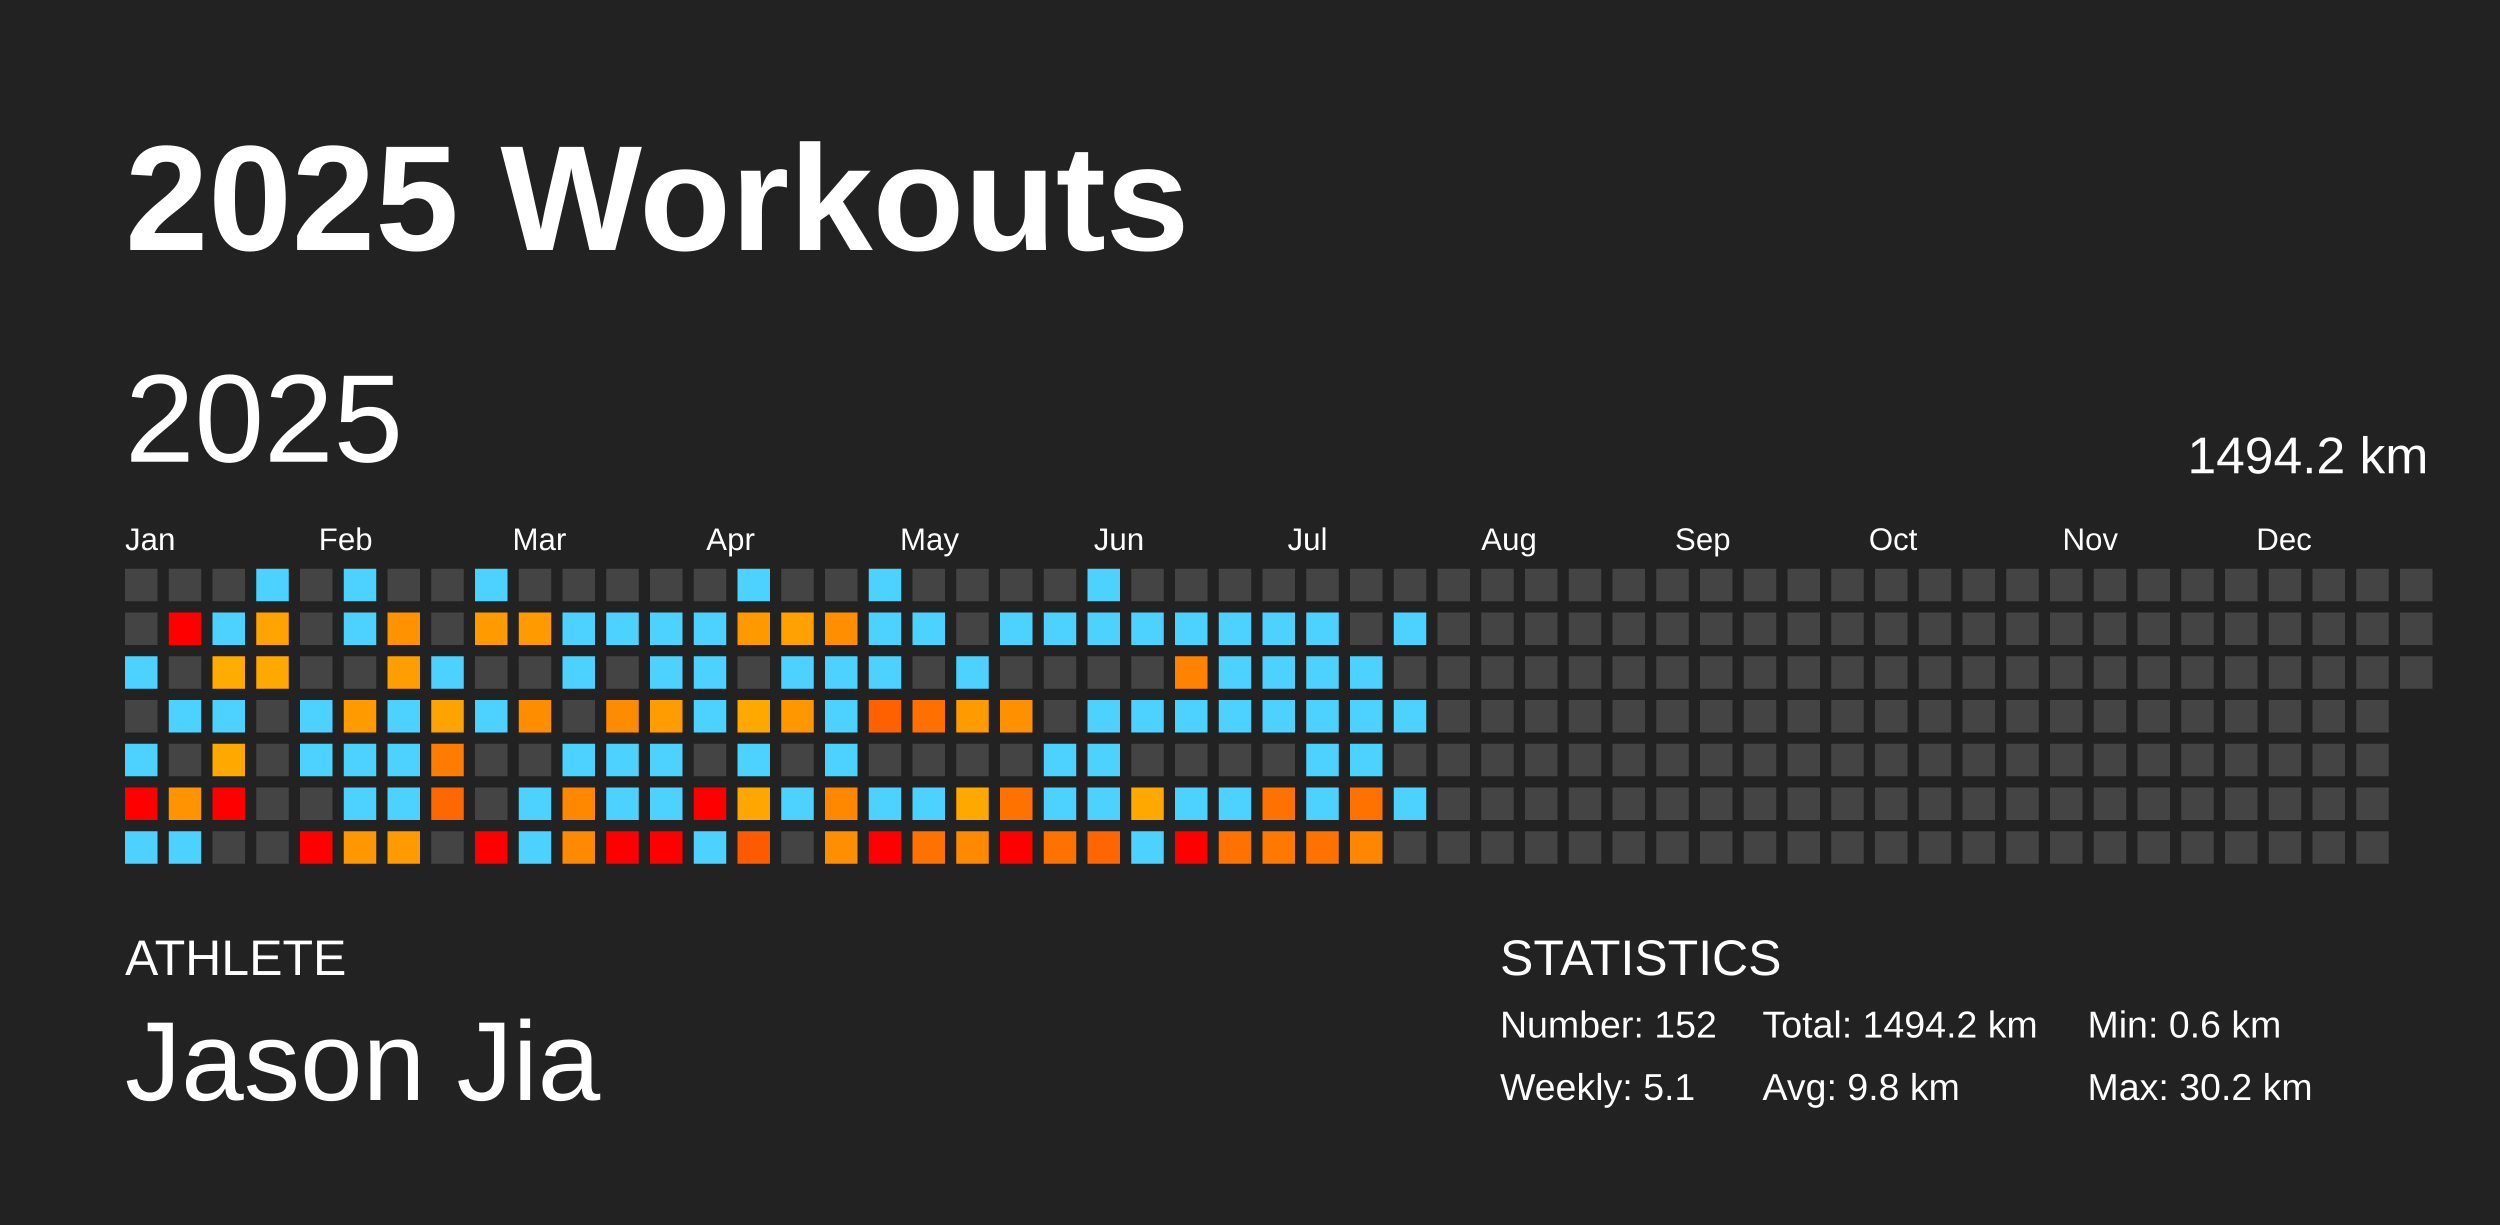
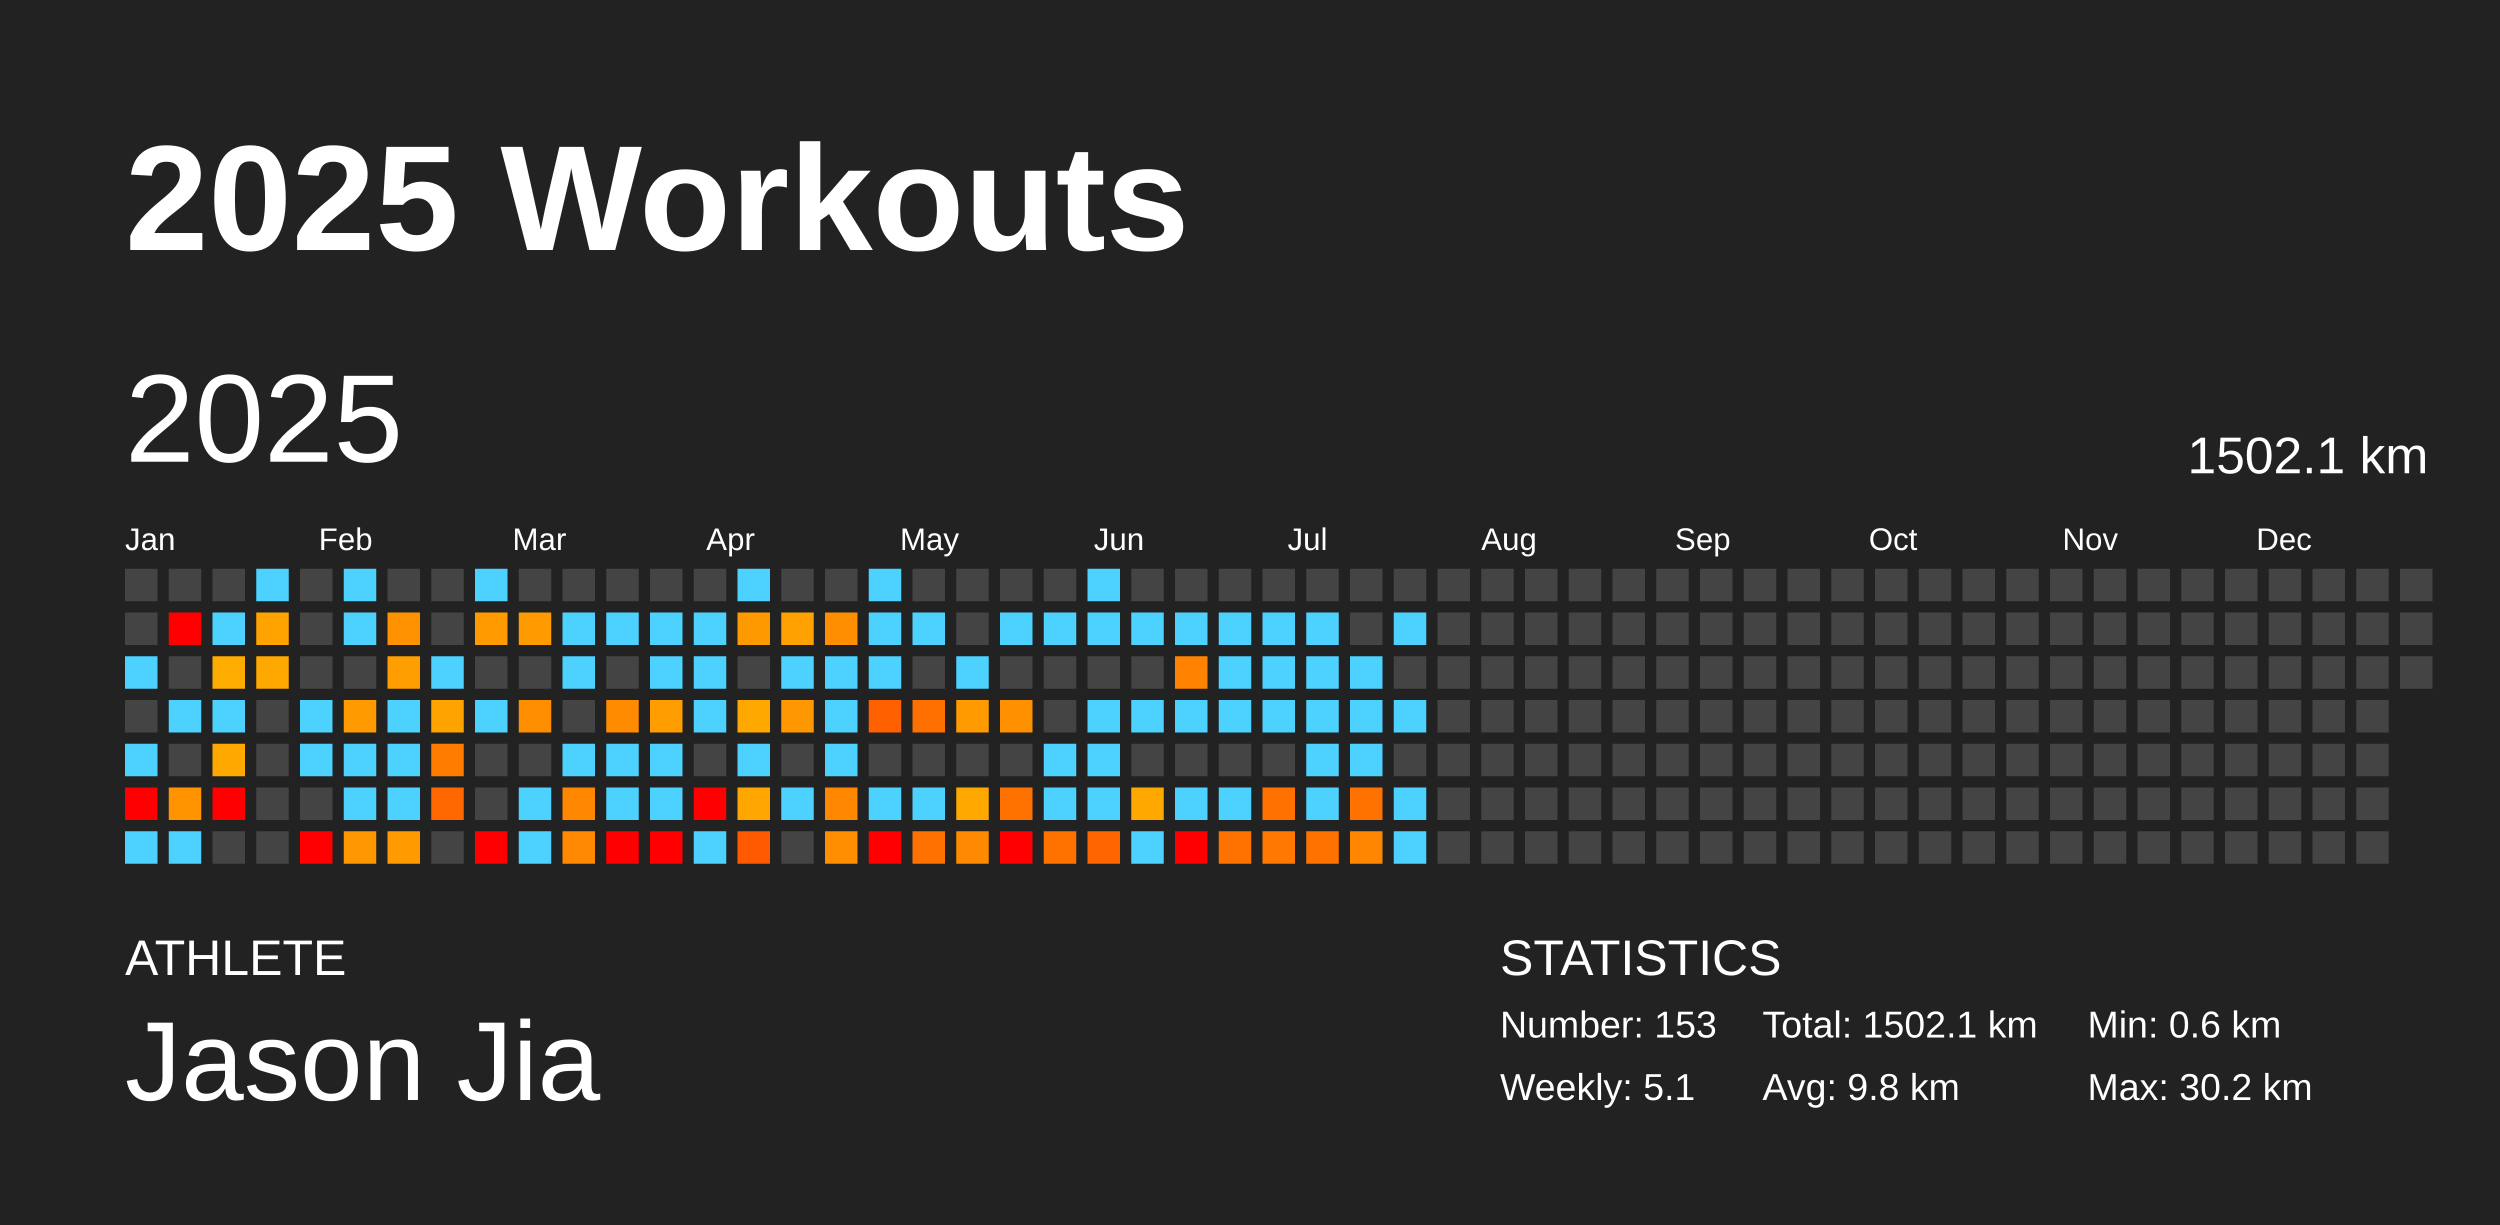
<svg xmlns="http://www.w3.org/2000/svg" baseProfile="full" height="98mm" version="1.1" viewBox="0,0,200,98" width="200mm">
  <defs />
  <rect fill="#222222" height="98" width="200" x="0" y="0" />
  <text fill="#FFFFFF" style="font-size:12px; font-family:Arial; font-weight:bold;" x="10" y="20">2025 Workouts</text>
  <text fill="#FFFFFF" style="font-size:4px; font-family:Arial" x="10" y="78">ATHLETE</text>
  <text fill="#FFFFFF" style="font-size:9px; font-family:Arial" x="10" y="88">Jason Jia</text>
  <text fill="#FFFFFF" style="font-size:4px; font-family:Arial" x="120" y="78">STATISTICS</text>
-   <text fill="#FFFFFF" style="font-size:3px; font-family:Arial" x="120" y="83">Number: 152</text>
+   <text fill="#FFFFFF" style="font-size:3px; font-family:Arial" x="120" y="83">Number: 153</text>
  <text fill="#FFFFFF" style="font-size:3px; font-family:Arial" x="120" y="88">Weekly: 5.1</text>
-   <text fill="#FFFFFF" style="font-size:3px; font-family:Arial" x="141" y="83">Total: 1494.2 km</text>
+   <text fill="#FFFFFF" style="font-size:3px; font-family:Arial" x="141" y="83">Total: 1502.1 km</text>
  <text fill="#FFFFFF" style="font-size:3px; font-family:Arial" x="141" y="88">Avg: 9.8 km</text>
  <text fill="#FFFFFF" style="font-size:3px; font-family:Arial" x="167" y="83">Min: 0.6 km</text>
  <text fill="#FFFFFF" style="font-size:3px; font-family:Arial" x="167" y="88">Max: 30.2 km</text>
  <text dominant-baseline="hanging" fill="#FFFFFF" style="font-size:10.0px; font-family:Arial;" x="10" y="30">2025</text>
-   <text dominant-baseline="hanging" fill="#FFFFFF" style="font-size:4.125px; font-family:Arial;" x="175" y="35">1494.2 km</text>
+   <text dominant-baseline="hanging" fill="#FFFFFF" style="font-size:4.125px; font-family:Arial;" x="175" y="35">1502.1 km</text>
  <text fill="#FFFFFF" style="font-size:2.5px; font-family:Arial" x="10.0" y="44">Jan</text>
  <text fill="#FFFFFF" style="font-size:2.5px; font-family:Arial" x="25.5" y="44">Feb</text>
  <text fill="#FFFFFF" style="font-size:2.5px; font-family:Arial" x="41.0" y="44">Mar</text>
  <text fill="#FFFFFF" style="font-size:2.5px; font-family:Arial" x="56.5" y="44">Apr</text>
  <text fill="#FFFFFF" style="font-size:2.5px; font-family:Arial" x="72.0" y="44">May</text>
  <text fill="#FFFFFF" style="font-size:2.5px; font-family:Arial" x="87.5" y="44">Jun</text>
  <text fill="#FFFFFF" style="font-size:2.5px; font-family:Arial" x="103.0" y="44">Jul</text>
  <text fill="#FFFFFF" style="font-size:2.5px; font-family:Arial" x="118.5" y="44">Aug</text>
  <text fill="#FFFFFF" style="font-size:2.5px; font-family:Arial" x="134.0" y="44">Sep</text>
  <text fill="#FFFFFF" style="font-size:2.5px; font-family:Arial" x="149.5" y="44">Oct</text>
  <text fill="#FFFFFF" style="font-size:2.5px; font-family:Arial" x="165.0" y="44">Nov</text>
  <text fill="#FFFFFF" style="font-size:2.5px; font-family:Arial" x="180.5" y="44">Dec</text>
  <rect fill="#444444" height="2.6" width="2.6" x="10.0" y="45.5" />
  <rect fill="#444444" height="2.6" width="2.6" x="10.0" y="49.0" />
  <rect fill="#4dd2ff" height="2.6" width="2.6" x="10.0" y="52.5" />
  <rect fill="#444444" height="2.6" width="2.6" x="10.0" y="56.0" />
  <rect fill="#4dd2ff" height="2.6" width="2.6" x="10.0" y="59.5" />
  <rect fill="red" height="2.6" width="2.6" x="10.0" y="63.0" />
  <rect fill="#4dd2ff" height="2.6" width="2.6" x="10.0" y="66.5" />
  <rect fill="#444444" height="2.6" width="2.6" x="13.5" y="45.5" />
  <rect fill="red" height="2.6" width="2.6" x="13.5" y="49.0" />
  <rect fill="#444444" height="2.6" width="2.6" x="13.5" y="52.5" />
  <rect fill="#4dd2ff" height="2.6" width="2.6" x="13.5" y="56.0" />
  <rect fill="#444444" height="2.6" width="2.6" x="13.5" y="59.5" />
  <rect fill="#ff9300" height="2.6" width="2.6" x="13.5" y="63.0" />
  <rect fill="#4dd2ff" height="2.6" width="2.6" x="13.5" y="66.5" />
  <rect fill="#444444" height="2.6" width="2.6" x="17.0" y="45.5" />
  <rect fill="#4dd2ff" height="2.6" width="2.6" x="17.0" y="49.0" />
  <rect fill="#ffac00" height="2.6" width="2.6" x="17.0" y="52.5" />
  <rect fill="#4dd2ff" height="2.6" width="2.6" x="17.0" y="56.0" />
  <rect fill="#ffa900" height="2.6" width="2.6" x="17.0" y="59.5" />
  <rect fill="red" height="2.6" width="2.6" x="17.0" y="63.0" />
  <rect fill="#444444" height="2.6" width="2.6" x="17.0" y="66.5" />
  <rect fill="#4dd2ff" height="2.6" width="2.6" x="20.5" y="45.5" />
  <rect fill="#ffa300" height="2.6" width="2.6" x="20.5" y="49.0" />
  <rect fill="#ffa800" height="2.6" width="2.6" x="20.5" y="52.5" />
  <rect fill="#444444" height="2.6" width="2.6" x="20.5" y="56.0" />
  <rect fill="#444444" height="2.6" width="2.6" x="20.5" y="59.5" />
  <rect fill="#444444" height="2.6" width="2.6" x="20.5" y="63.0" />
  <rect fill="#444444" height="2.6" width="2.6" x="20.5" y="66.5" />
  <rect fill="#444444" height="2.6" width="2.6" x="24.0" y="45.5" />
  <rect fill="#444444" height="2.6" width="2.6" x="24.0" y="49.0" />
  <rect fill="#444444" height="2.6" width="2.6" x="24.0" y="52.5" />
  <rect fill="#4dd2ff" height="2.6" width="2.6" x="24.0" y="56.0" />
  <rect fill="#4dd2ff" height="2.6" width="2.6" x="24.0" y="59.5" />
  <rect fill="#444444" height="2.6" width="2.6" x="24.0" y="63.0" />
  <rect fill="red" height="2.6" width="2.6" x="24.0" y="66.5" />
  <rect fill="#4dd2ff" height="2.6" width="2.6" x="27.5" y="45.5" />
  <rect fill="#4dd2ff" height="2.6" width="2.6" x="27.5" y="49.0" />
  <rect fill="#444444" height="2.6" width="2.6" x="27.5" y="52.5" />
  <rect fill="#ff9b00" height="2.6" width="2.6" x="27.5" y="56.0" />
  <rect fill="#4dd2ff" height="2.6" width="2.6" x="27.5" y="59.5" />
  <rect fill="#4dd2ff" height="2.6" width="2.6" x="27.5" y="63.0" />
  <rect fill="#ff9800" height="2.6" width="2.6" x="27.5" y="66.5" />
  <rect fill="#444444" height="2.6" width="2.6" x="31.0" y="45.5" />
  <rect fill="#ff9200" height="2.6" width="2.6" x="31.0" y="49.0" />
  <rect fill="#ff9e00" height="2.6" width="2.6" x="31.0" y="52.5" />
  <rect fill="#4dd2ff" height="2.6" width="2.6" x="31.0" y="56.0" />
  <rect fill="#4dd2ff" height="2.6" width="2.6" x="31.0" y="59.5" />
  <rect fill="#4dd2ff" height="2.6" width="2.6" x="31.0" y="63.0" />
  <rect fill="#ff9b00" height="2.6" width="2.6" x="31.0" y="66.5" />
  <rect fill="#444444" height="2.6" width="2.6" x="34.5" y="45.5" />
  <rect fill="#444444" height="2.6" width="2.6" x="34.5" y="49.0" />
  <rect fill="#4dd2ff" height="2.6" width="2.6" x="34.5" y="52.5" />
  <rect fill="#ffa300" height="2.6" width="2.6" x="34.5" y="56.0" />
  <rect fill="#ff7c00" height="2.6" width="2.6" x="34.5" y="59.5" />
  <rect fill="#ff6800" height="2.6" width="2.6" x="34.5" y="63.0" />
  <rect fill="#444444" height="2.6" width="2.6" x="34.5" y="66.5" />
  <rect fill="#4dd2ff" height="2.6" width="2.6" x="38.0" y="45.5" />
  <rect fill="#ff9a00" height="2.6" width="2.6" x="38.0" y="49.0" />
  <rect fill="#444444" height="2.6" width="2.6" x="38.0" y="52.5" />
  <rect fill="#4dd2ff" height="2.6" width="2.6" x="38.0" y="56.0" />
  <rect fill="#444444" height="2.6" width="2.6" x="38.0" y="59.5" />
  <rect fill="#444444" height="2.6" width="2.6" x="38.0" y="63.0" />
  <rect fill="red" height="2.6" width="2.6" x="38.0" y="66.5" />
  <rect fill="#444444" height="2.6" width="2.6" x="41.5" y="45.5" />
  <rect fill="#ff9b00" height="2.6" width="2.6" x="41.5" y="49.0" />
  <rect fill="#444444" height="2.6" width="2.6" x="41.5" y="52.5" />
  <rect fill="#ff8d00" height="2.6" width="2.6" x="41.5" y="56.0" />
  <rect fill="#444444" height="2.6" width="2.6" x="41.5" y="59.5" />
  <rect fill="#4dd2ff" height="2.6" width="2.6" x="41.5" y="63.0" />
  <rect fill="#4dd2ff" height="2.6" width="2.6" x="41.5" y="66.5" />
  <rect fill="#444444" height="2.6" width="2.6" x="45.0" y="45.5" />
  <rect fill="#4dd2ff" height="2.6" width="2.6" x="45.0" y="49.0" />
  <rect fill="#4dd2ff" height="2.6" width="2.6" x="45.0" y="52.5" />
  <rect fill="#444444" height="2.6" width="2.6" x="45.0" y="56.0" />
  <rect fill="#4dd2ff" height="2.6" width="2.6" x="45.0" y="59.5" />
  <rect fill="#ff8800" height="2.6" width="2.6" x="45.0" y="63.0" />
  <rect fill="#ff8900" height="2.6" width="2.6" x="45.0" y="66.5" />
  <rect fill="#444444" height="2.6" width="2.6" x="48.5" y="45.5" />
  <rect fill="#4dd2ff" height="2.6" width="2.6" x="48.5" y="49.0" />
  <rect fill="#444444" height="2.6" width="2.6" x="48.5" y="52.5" />
  <rect fill="#ff8c00" height="2.6" width="2.6" x="48.5" y="56.0" />
  <rect fill="#4dd2ff" height="2.6" width="2.6" x="48.5" y="59.5" />
  <rect fill="#4dd2ff" height="2.6" width="2.6" x="48.5" y="63.0" />
  <rect fill="red" height="2.6" width="2.6" x="48.5" y="66.5" />
  <rect fill="#444444" height="2.6" width="2.6" x="52.0" y="45.5" />
  <rect fill="#4dd2ff" height="2.6" width="2.6" x="52.0" y="49.0" />
  <rect fill="#4dd2ff" height="2.6" width="2.6" x="52.0" y="52.5" />
  <rect fill="#ff9c00" height="2.6" width="2.6" x="52.0" y="56.0" />
  <rect fill="#4dd2ff" height="2.6" width="2.6" x="52.0" y="59.5" />
  <rect fill="#4dd2ff" height="2.6" width="2.6" x="52.0" y="63.0" />
  <rect fill="red" height="2.6" width="2.6" x="52.0" y="66.5" />
  <rect fill="#444444" height="2.6" width="2.6" x="55.5" y="45.5" />
  <rect fill="#4dd2ff" height="2.6" width="2.6" x="55.5" y="49.0" />
  <rect fill="#4dd2ff" height="2.6" width="2.6" x="55.5" y="52.5" />
  <rect fill="#4dd2ff" height="2.6" width="2.6" x="55.5" y="56.0" />
  <rect fill="#444444" height="2.6" width="2.6" x="55.5" y="59.5" />
  <rect fill="red" height="2.6" width="2.6" x="55.5" y="63.0" />
  <rect fill="#4dd2ff" height="2.6" width="2.6" x="55.5" y="66.5" />
  <rect fill="#4dd2ff" height="2.6" width="2.6" x="59.0" y="45.5" />
  <rect fill="#ff9900" height="2.6" width="2.6" x="59.0" y="49.0" />
  <rect fill="#444444" height="2.6" width="2.6" x="59.0" y="52.5" />
  <rect fill="#ffa900" height="2.6" width="2.6" x="59.0" y="56.0" />
  <rect fill="#4dd2ff" height="2.6" width="2.6" x="59.0" y="59.5" />
  <rect fill="#ffa700" height="2.6" width="2.6" x="59.0" y="63.0" />
  <rect fill="#ff5a00" height="2.6" width="2.6" x="59.0" y="66.5" />
  <rect fill="#444444" height="2.6" width="2.6" x="62.5" y="45.5" />
  <rect fill="#ffa100" height="2.6" width="2.6" x="62.5" y="49.0" />
  <rect fill="#4dd2ff" height="2.6" width="2.6" x="62.5" y="52.5" />
  <rect fill="#ff9700" height="2.6" width="2.6" x="62.5" y="56.0" />
  <rect fill="#444444" height="2.6" width="2.6" x="62.5" y="59.5" />
  <rect fill="#4dd2ff" height="2.6" width="2.6" x="62.5" y="63.0" />
  <rect fill="#444444" height="2.6" width="2.6" x="62.5" y="66.5" />
  <rect fill="#444444" height="2.6" width="2.6" x="66.0" y="45.5" />
  <rect fill="#ff8e00" height="2.6" width="2.6" x="66.0" y="49.0" />
  <rect fill="#4dd2ff" height="2.6" width="2.6" x="66.0" y="52.5" />
  <rect fill="#4dd2ff" height="2.6" width="2.6" x="66.0" y="56.0" />
  <rect fill="#4dd2ff" height="2.6" width="2.6" x="66.0" y="59.5" />
  <rect fill="#ff8800" height="2.6" width="2.6" x="66.0" y="63.0" />
  <rect fill="#ff8e00" height="2.6" width="2.6" x="66.0" y="66.5" />
  <rect fill="#4dd2ff" height="2.6" width="2.6" x="69.5" y="45.5" />
  <rect fill="#4dd2ff" height="2.6" width="2.6" x="69.5" y="49.0" />
  <rect fill="#4dd2ff" height="2.6" width="2.6" x="69.5" y="52.5" />
  <rect fill="#ff6100" height="2.6" width="2.6" x="69.5" y="56.0" />
  <rect fill="#444444" height="2.6" width="2.6" x="69.5" y="59.5" />
  <rect fill="#4dd2ff" height="2.6" width="2.6" x="69.5" y="63.0" />
  <rect fill="red" height="2.6" width="2.6" x="69.5" y="66.5" />
  <rect fill="#444444" height="2.6" width="2.6" x="73.0" y="45.5" />
  <rect fill="#4dd2ff" height="2.6" width="2.6" x="73.0" y="49.0" />
  <rect fill="#444444" height="2.6" width="2.6" x="73.0" y="52.5" />
  <rect fill="#ff7000" height="2.6" width="2.6" x="73.0" y="56.0" />
  <rect fill="#444444" height="2.6" width="2.6" x="73.0" y="59.5" />
  <rect fill="#4dd2ff" height="2.6" width="2.6" x="73.0" y="63.0" />
  <rect fill="#ff7100" height="2.6" width="2.6" x="73.0" y="66.5" />
  <rect fill="#444444" height="2.6" width="2.6" x="76.5" y="45.5" />
  <rect fill="#444444" height="2.6" width="2.6" x="76.5" y="49.0" />
  <rect fill="#4dd2ff" height="2.6" width="2.6" x="76.5" y="52.5" />
  <rect fill="#ff9a00" height="2.6" width="2.6" x="76.5" y="56.0" />
  <rect fill="#444444" height="2.6" width="2.6" x="76.5" y="59.5" />
  <rect fill="#ffa800" height="2.6" width="2.6" x="76.5" y="63.0" />
  <rect fill="#ff8900" height="2.6" width="2.6" x="76.5" y="66.5" />
  <rect fill="#444444" height="2.6" width="2.6" x="80.0" y="45.5" />
  <rect fill="#4dd2ff" height="2.6" width="2.6" x="80.0" y="49.0" />
  <rect fill="#444444" height="2.6" width="2.6" x="80.0" y="52.5" />
  <rect fill="#ff9100" height="2.6" width="2.6" x="80.0" y="56.0" />
  <rect fill="#444444" height="2.6" width="2.6" x="80.0" y="59.5" />
  <rect fill="#ff7200" height="2.6" width="2.6" x="80.0" y="63.0" />
  <rect fill="red" height="2.6" width="2.6" x="80.0" y="66.5" />
  <rect fill="#444444" height="2.6" width="2.6" x="83.5" y="45.5" />
  <rect fill="#4dd2ff" height="2.6" width="2.6" x="83.5" y="49.0" />
  <rect fill="#444444" height="2.6" width="2.6" x="83.5" y="52.5" />
  <rect fill="#444444" height="2.6" width="2.6" x="83.5" y="56.0" />
  <rect fill="#4dd2ff" height="2.6" width="2.6" x="83.5" y="59.5" />
  <rect fill="#4dd2ff" height="2.6" width="2.6" x="83.5" y="63.0" />
  <rect fill="#ff7200" height="2.6" width="2.6" x="83.5" y="66.5" />
  <rect fill="#4dd2ff" height="2.6" width="2.6" x="87.0" y="45.5" />
  <rect fill="#4dd2ff" height="2.6" width="2.6" x="87.0" y="49.0" />
  <rect fill="#444444" height="2.6" width="2.6" x="87.0" y="52.5" />
  <rect fill="#4dd2ff" height="2.6" width="2.6" x="87.0" y="56.0" />
  <rect fill="#4dd2ff" height="2.6" width="2.6" x="87.0" y="59.5" />
  <rect fill="#4dd2ff" height="2.6" width="2.6" x="87.0" y="63.0" />
  <rect fill="#ff6500" height="2.6" width="2.6" x="87.0" y="66.5" />
  <rect fill="#444444" height="2.6" width="2.6" x="90.5" y="45.5" />
  <rect fill="#4dd2ff" height="2.6" width="2.6" x="90.5" y="49.0" />
  <rect fill="#444444" height="2.6" width="2.6" x="90.5" y="52.5" />
  <rect fill="#4dd2ff" height="2.6" width="2.6" x="90.5" y="56.0" />
  <rect fill="#444444" height="2.6" width="2.6" x="90.5" y="59.5" />
  <rect fill="#ffa900" height="2.6" width="2.6" x="90.5" y="63.0" />
  <rect fill="#4dd2ff" height="2.6" width="2.6" x="90.5" y="66.5" />
  <rect fill="#444444" height="2.6" width="2.6" x="94.0" y="45.5" />
  <rect fill="#4dd2ff" height="2.6" width="2.6" x="94.0" y="49.0" />
  <rect fill="#ff8300" height="2.6" width="2.6" x="94.0" y="52.5" />
  <rect fill="#4dd2ff" height="2.6" width="2.6" x="94.0" y="56.0" />
  <rect fill="#444444" height="2.6" width="2.6" x="94.0" y="59.5" />
  <rect fill="#4dd2ff" height="2.6" width="2.6" x="94.0" y="63.0" />
  <rect fill="red" height="2.6" width="2.6" x="94.0" y="66.5" />
  <rect fill="#444444" height="2.6" width="2.6" x="97.5" y="45.5" />
  <rect fill="#4dd2ff" height="2.6" width="2.6" x="97.5" y="49.0" />
  <rect fill="#4dd2ff" height="2.6" width="2.6" x="97.5" y="52.5" />
  <rect fill="#4dd2ff" height="2.6" width="2.6" x="97.5" y="56.0" />
  <rect fill="#444444" height="2.6" width="2.6" x="97.5" y="59.5" />
  <rect fill="#4dd2ff" height="2.6" width="2.6" x="97.5" y="63.0" />
  <rect fill="#ff7200" height="2.6" width="2.6" x="97.5" y="66.5" />
  <rect fill="#444444" height="2.6" width="2.6" x="101.0" y="45.5" />
  <rect fill="#4dd2ff" height="2.6" width="2.6" x="101.0" y="49.0" />
  <rect fill="#4dd2ff" height="2.6" width="2.6" x="101.0" y="52.5" />
  <rect fill="#4dd2ff" height="2.6" width="2.6" x="101.0" y="56.0" />
  <rect fill="#444444" height="2.6" width="2.6" x="101.0" y="59.5" />
  <rect fill="#ff7100" height="2.6" width="2.6" x="101.0" y="63.0" />
  <rect fill="#ff7900" height="2.6" width="2.6" x="101.0" y="66.5" />
  <rect fill="#444444" height="2.6" width="2.6" x="104.5" y="45.5" />
  <rect fill="#4dd2ff" height="2.6" width="2.6" x="104.5" y="49.0" />
  <rect fill="#4dd2ff" height="2.6" width="2.6" x="104.5" y="52.5" />
  <rect fill="#4dd2ff" height="2.6" width="2.6" x="104.5" y="56.0" />
  <rect fill="#4dd2ff" height="2.6" width="2.6" x="104.5" y="59.5" />
  <rect fill="#4dd2ff" height="2.6" width="2.6" x="104.5" y="63.0" />
  <rect fill="#ff7200" height="2.6" width="2.6" x="104.5" y="66.5" />
  <rect fill="#444444" height="2.6" width="2.6" x="108.0" y="45.5" />
  <rect fill="#444444" height="2.6" width="2.6" x="108.0" y="49.0" />
  <rect fill="#4dd2ff" height="2.6" width="2.6" x="108.0" y="52.5" />
  <rect fill="#4dd2ff" height="2.6" width="2.6" x="108.0" y="56.0" />
  <rect fill="#4dd2ff" height="2.6" width="2.6" x="108.0" y="59.5" />
  <rect fill="#ff7200" height="2.6" width="2.6" x="108.0" y="63.0" />
  <rect fill="#ff8600" height="2.6" width="2.6" x="108.0" y="66.5" />
  <rect fill="#444444" height="2.6" width="2.6" x="111.5" y="45.5" />
  <rect fill="#4dd2ff" height="2.6" width="2.6" x="111.5" y="49.0" />
  <rect fill="#444444" height="2.6" width="2.6" x="111.5" y="52.5" />
  <rect fill="#4dd2ff" height="2.6" width="2.6" x="111.5" y="56.0" />
  <rect fill="#444444" height="2.6" width="2.6" x="111.5" y="59.5" />
  <rect fill="#4dd2ff" height="2.6" width="2.6" x="111.5" y="63.0" />
-   <rect fill="#444444" height="2.6" width="2.6" x="111.5" y="66.5" />
+   <rect fill="#4dd2ff" height="2.6" width="2.6" x="111.5" y="66.5" />
  <rect fill="#444444" height="2.6" width="2.6" x="115.0" y="45.5" />
  <rect fill="#444444" height="2.6" width="2.6" x="115.0" y="49.0" />
  <rect fill="#444444" height="2.6" width="2.6" x="115.0" y="52.5" />
  <rect fill="#444444" height="2.6" width="2.6" x="115.0" y="56.0" />
  <rect fill="#444444" height="2.6" width="2.6" x="115.0" y="59.5" />
  <rect fill="#444444" height="2.6" width="2.6" x="115.0" y="63.0" />
  <rect fill="#444444" height="2.6" width="2.6" x="115.0" y="66.5" />
  <rect fill="#444444" height="2.6" width="2.6" x="118.5" y="45.5" />
  <rect fill="#444444" height="2.6" width="2.6" x="118.5" y="49.0" />
  <rect fill="#444444" height="2.6" width="2.6" x="118.5" y="52.5" />
  <rect fill="#444444" height="2.6" width="2.6" x="118.5" y="56.0" />
  <rect fill="#444444" height="2.6" width="2.6" x="118.5" y="59.5" />
  <rect fill="#444444" height="2.6" width="2.6" x="118.5" y="63.0" />
  <rect fill="#444444" height="2.6" width="2.6" x="118.5" y="66.5" />
  <rect fill="#444444" height="2.6" width="2.6" x="122.0" y="45.5" />
  <rect fill="#444444" height="2.6" width="2.6" x="122.0" y="49.0" />
  <rect fill="#444444" height="2.6" width="2.6" x="122.0" y="52.5" />
  <rect fill="#444444" height="2.6" width="2.6" x="122.0" y="56.0" />
  <rect fill="#444444" height="2.6" width="2.6" x="122.0" y="59.5" />
  <rect fill="#444444" height="2.6" width="2.6" x="122.0" y="63.0" />
  <rect fill="#444444" height="2.6" width="2.6" x="122.0" y="66.5" />
  <rect fill="#444444" height="2.6" width="2.6" x="125.5" y="45.5" />
  <rect fill="#444444" height="2.6" width="2.6" x="125.5" y="49.0" />
  <rect fill="#444444" height="2.6" width="2.6" x="125.5" y="52.5" />
  <rect fill="#444444" height="2.6" width="2.6" x="125.5" y="56.0" />
  <rect fill="#444444" height="2.6" width="2.6" x="125.5" y="59.5" />
  <rect fill="#444444" height="2.6" width="2.6" x="125.5" y="63.0" />
  <rect fill="#444444" height="2.6" width="2.6" x="125.5" y="66.5" />
  <rect fill="#444444" height="2.6" width="2.6" x="129.0" y="45.5" />
  <rect fill="#444444" height="2.6" width="2.6" x="129.0" y="49.0" />
  <rect fill="#444444" height="2.6" width="2.6" x="129.0" y="52.5" />
  <rect fill="#444444" height="2.6" width="2.6" x="129.0" y="56.0" />
  <rect fill="#444444" height="2.6" width="2.6" x="129.0" y="59.5" />
  <rect fill="#444444" height="2.6" width="2.6" x="129.0" y="63.0" />
  <rect fill="#444444" height="2.6" width="2.6" x="129.0" y="66.5" />
  <rect fill="#444444" height="2.6" width="2.6" x="132.5" y="45.5" />
  <rect fill="#444444" height="2.6" width="2.6" x="132.5" y="49.0" />
  <rect fill="#444444" height="2.6" width="2.6" x="132.5" y="52.5" />
  <rect fill="#444444" height="2.6" width="2.6" x="132.5" y="56.0" />
  <rect fill="#444444" height="2.6" width="2.6" x="132.5" y="59.5" />
  <rect fill="#444444" height="2.6" width="2.6" x="132.5" y="63.0" />
  <rect fill="#444444" height="2.6" width="2.6" x="132.5" y="66.5" />
  <rect fill="#444444" height="2.6" width="2.6" x="136.0" y="45.5" />
  <rect fill="#444444" height="2.6" width="2.6" x="136.0" y="49.0" />
  <rect fill="#444444" height="2.6" width="2.6" x="136.0" y="52.5" />
  <rect fill="#444444" height="2.6" width="2.6" x="136.0" y="56.0" />
  <rect fill="#444444" height="2.6" width="2.6" x="136.0" y="59.5" />
  <rect fill="#444444" height="2.6" width="2.6" x="136.0" y="63.0" />
  <rect fill="#444444" height="2.6" width="2.6" x="136.0" y="66.5" />
  <rect fill="#444444" height="2.6" width="2.6" x="139.5" y="45.5" />
  <rect fill="#444444" height="2.6" width="2.6" x="139.5" y="49.0" />
  <rect fill="#444444" height="2.6" width="2.6" x="139.5" y="52.5" />
  <rect fill="#444444" height="2.6" width="2.6" x="139.5" y="56.0" />
  <rect fill="#444444" height="2.6" width="2.6" x="139.5" y="59.5" />
  <rect fill="#444444" height="2.6" width="2.6" x="139.5" y="63.0" />
  <rect fill="#444444" height="2.6" width="2.6" x="139.5" y="66.5" />
  <rect fill="#444444" height="2.6" width="2.6" x="143.0" y="45.5" />
  <rect fill="#444444" height="2.6" width="2.6" x="143.0" y="49.0" />
  <rect fill="#444444" height="2.6" width="2.6" x="143.0" y="52.5" />
  <rect fill="#444444" height="2.6" width="2.6" x="143.0" y="56.0" />
  <rect fill="#444444" height="2.6" width="2.6" x="143.0" y="59.5" />
  <rect fill="#444444" height="2.6" width="2.6" x="143.0" y="63.0" />
  <rect fill="#444444" height="2.6" width="2.6" x="143.0" y="66.5" />
  <rect fill="#444444" height="2.6" width="2.6" x="146.5" y="45.5" />
  <rect fill="#444444" height="2.6" width="2.6" x="146.5" y="49.0" />
  <rect fill="#444444" height="2.6" width="2.6" x="146.5" y="52.5" />
  <rect fill="#444444" height="2.6" width="2.6" x="146.5" y="56.0" />
  <rect fill="#444444" height="2.6" width="2.6" x="146.5" y="59.5" />
  <rect fill="#444444" height="2.6" width="2.6" x="146.5" y="63.0" />
  <rect fill="#444444" height="2.6" width="2.6" x="146.5" y="66.5" />
  <rect fill="#444444" height="2.6" width="2.6" x="150.0" y="45.5" />
  <rect fill="#444444" height="2.6" width="2.6" x="150.0" y="49.0" />
  <rect fill="#444444" height="2.6" width="2.6" x="150.0" y="52.5" />
  <rect fill="#444444" height="2.6" width="2.6" x="150.0" y="56.0" />
  <rect fill="#444444" height="2.6" width="2.6" x="150.0" y="59.5" />
  <rect fill="#444444" height="2.6" width="2.6" x="150.0" y="63.0" />
  <rect fill="#444444" height="2.6" width="2.6" x="150.0" y="66.5" />
  <rect fill="#444444" height="2.6" width="2.6" x="153.5" y="45.5" />
  <rect fill="#444444" height="2.6" width="2.6" x="153.5" y="49.0" />
  <rect fill="#444444" height="2.6" width="2.6" x="153.5" y="52.5" />
  <rect fill="#444444" height="2.6" width="2.6" x="153.5" y="56.0" />
  <rect fill="#444444" height="2.6" width="2.6" x="153.5" y="59.5" />
  <rect fill="#444444" height="2.6" width="2.6" x="153.5" y="63.0" />
  <rect fill="#444444" height="2.6" width="2.6" x="153.5" y="66.5" />
  <rect fill="#444444" height="2.6" width="2.6" x="157.0" y="45.5" />
  <rect fill="#444444" height="2.6" width="2.6" x="157.0" y="49.0" />
  <rect fill="#444444" height="2.6" width="2.6" x="157.0" y="52.5" />
  <rect fill="#444444" height="2.6" width="2.6" x="157.0" y="56.0" />
  <rect fill="#444444" height="2.6" width="2.6" x="157.0" y="59.5" />
  <rect fill="#444444" height="2.6" width="2.6" x="157.0" y="63.0" />
  <rect fill="#444444" height="2.6" width="2.6" x="157.0" y="66.5" />
  <rect fill="#444444" height="2.6" width="2.6" x="160.5" y="45.5" />
  <rect fill="#444444" height="2.6" width="2.6" x="160.5" y="49.0" />
  <rect fill="#444444" height="2.6" width="2.6" x="160.5" y="52.5" />
  <rect fill="#444444" height="2.6" width="2.6" x="160.5" y="56.0" />
  <rect fill="#444444" height="2.6" width="2.6" x="160.5" y="59.5" />
  <rect fill="#444444" height="2.6" width="2.6" x="160.5" y="63.0" />
  <rect fill="#444444" height="2.6" width="2.6" x="160.5" y="66.5" />
  <rect fill="#444444" height="2.6" width="2.6" x="164.0" y="45.5" />
  <rect fill="#444444" height="2.6" width="2.6" x="164.0" y="49.0" />
  <rect fill="#444444" height="2.6" width="2.6" x="164.0" y="52.5" />
  <rect fill="#444444" height="2.6" width="2.6" x="164.0" y="56.0" />
  <rect fill="#444444" height="2.6" width="2.6" x="164.0" y="59.5" />
  <rect fill="#444444" height="2.6" width="2.6" x="164.0" y="63.0" />
  <rect fill="#444444" height="2.6" width="2.6" x="164.0" y="66.5" />
  <rect fill="#444444" height="2.6" width="2.6" x="167.5" y="45.5" />
  <rect fill="#444444" height="2.6" width="2.6" x="167.5" y="49.0" />
  <rect fill="#444444" height="2.6" width="2.6" x="167.5" y="52.5" />
  <rect fill="#444444" height="2.6" width="2.6" x="167.5" y="56.0" />
  <rect fill="#444444" height="2.6" width="2.6" x="167.5" y="59.5" />
  <rect fill="#444444" height="2.6" width="2.6" x="167.5" y="63.0" />
  <rect fill="#444444" height="2.6" width="2.6" x="167.5" y="66.5" />
  <rect fill="#444444" height="2.6" width="2.6" x="171.0" y="45.5" />
  <rect fill="#444444" height="2.6" width="2.6" x="171.0" y="49.0" />
  <rect fill="#444444" height="2.6" width="2.6" x="171.0" y="52.5" />
  <rect fill="#444444" height="2.6" width="2.6" x="171.0" y="56.0" />
  <rect fill="#444444" height="2.6" width="2.6" x="171.0" y="59.5" />
  <rect fill="#444444" height="2.6" width="2.6" x="171.0" y="63.0" />
  <rect fill="#444444" height="2.6" width="2.6" x="171.0" y="66.5" />
  <rect fill="#444444" height="2.6" width="2.6" x="174.5" y="45.5" />
  <rect fill="#444444" height="2.6" width="2.6" x="174.5" y="49.0" />
  <rect fill="#444444" height="2.6" width="2.6" x="174.5" y="52.5" />
  <rect fill="#444444" height="2.6" width="2.6" x="174.5" y="56.0" />
  <rect fill="#444444" height="2.6" width="2.6" x="174.5" y="59.5" />
  <rect fill="#444444" height="2.6" width="2.6" x="174.5" y="63.0" />
  <rect fill="#444444" height="2.6" width="2.6" x="174.5" y="66.5" />
  <rect fill="#444444" height="2.6" width="2.6" x="178.0" y="45.5" />
  <rect fill="#444444" height="2.6" width="2.6" x="178.0" y="49.0" />
  <rect fill="#444444" height="2.6" width="2.6" x="178.0" y="52.5" />
  <rect fill="#444444" height="2.6" width="2.6" x="178.0" y="56.0" />
  <rect fill="#444444" height="2.6" width="2.6" x="178.0" y="59.5" />
  <rect fill="#444444" height="2.6" width="2.6" x="178.0" y="63.0" />
  <rect fill="#444444" height="2.6" width="2.6" x="178.0" y="66.5" />
  <rect fill="#444444" height="2.6" width="2.6" x="181.5" y="45.5" />
  <rect fill="#444444" height="2.6" width="2.6" x="181.5" y="49.0" />
  <rect fill="#444444" height="2.6" width="2.6" x="181.5" y="52.5" />
  <rect fill="#444444" height="2.6" width="2.6" x="181.5" y="56.0" />
  <rect fill="#444444" height="2.6" width="2.6" x="181.5" y="59.5" />
  <rect fill="#444444" height="2.6" width="2.6" x="181.5" y="63.0" />
  <rect fill="#444444" height="2.6" width="2.6" x="181.5" y="66.5" />
  <rect fill="#444444" height="2.6" width="2.6" x="185.0" y="45.5" />
  <rect fill="#444444" height="2.6" width="2.6" x="185.0" y="49.0" />
  <rect fill="#444444" height="2.6" width="2.6" x="185.0" y="52.5" />
  <rect fill="#444444" height="2.6" width="2.6" x="185.0" y="56.0" />
  <rect fill="#444444" height="2.6" width="2.6" x="185.0" y="59.5" />
  <rect fill="#444444" height="2.6" width="2.6" x="185.0" y="63.0" />
  <rect fill="#444444" height="2.6" width="2.6" x="185.0" y="66.5" />
  <rect fill="#444444" height="2.6" width="2.6" x="188.5" y="45.5" />
  <rect fill="#444444" height="2.6" width="2.6" x="188.5" y="49.0" />
  <rect fill="#444444" height="2.6" width="2.6" x="188.5" y="52.5" />
  <rect fill="#444444" height="2.6" width="2.6" x="188.5" y="56.0" />
  <rect fill="#444444" height="2.6" width="2.6" x="188.5" y="59.5" />
  <rect fill="#444444" height="2.6" width="2.6" x="188.5" y="63.0" />
  <rect fill="#444444" height="2.6" width="2.6" x="188.5" y="66.5" />
  <rect fill="#444444" height="2.6" width="2.6" x="192.0" y="45.5" />
  <rect fill="#444444" height="2.6" width="2.6" x="192.0" y="49.0" />
  <rect fill="#444444" height="2.6" width="2.6" x="192.0" y="52.5" />
</svg>
